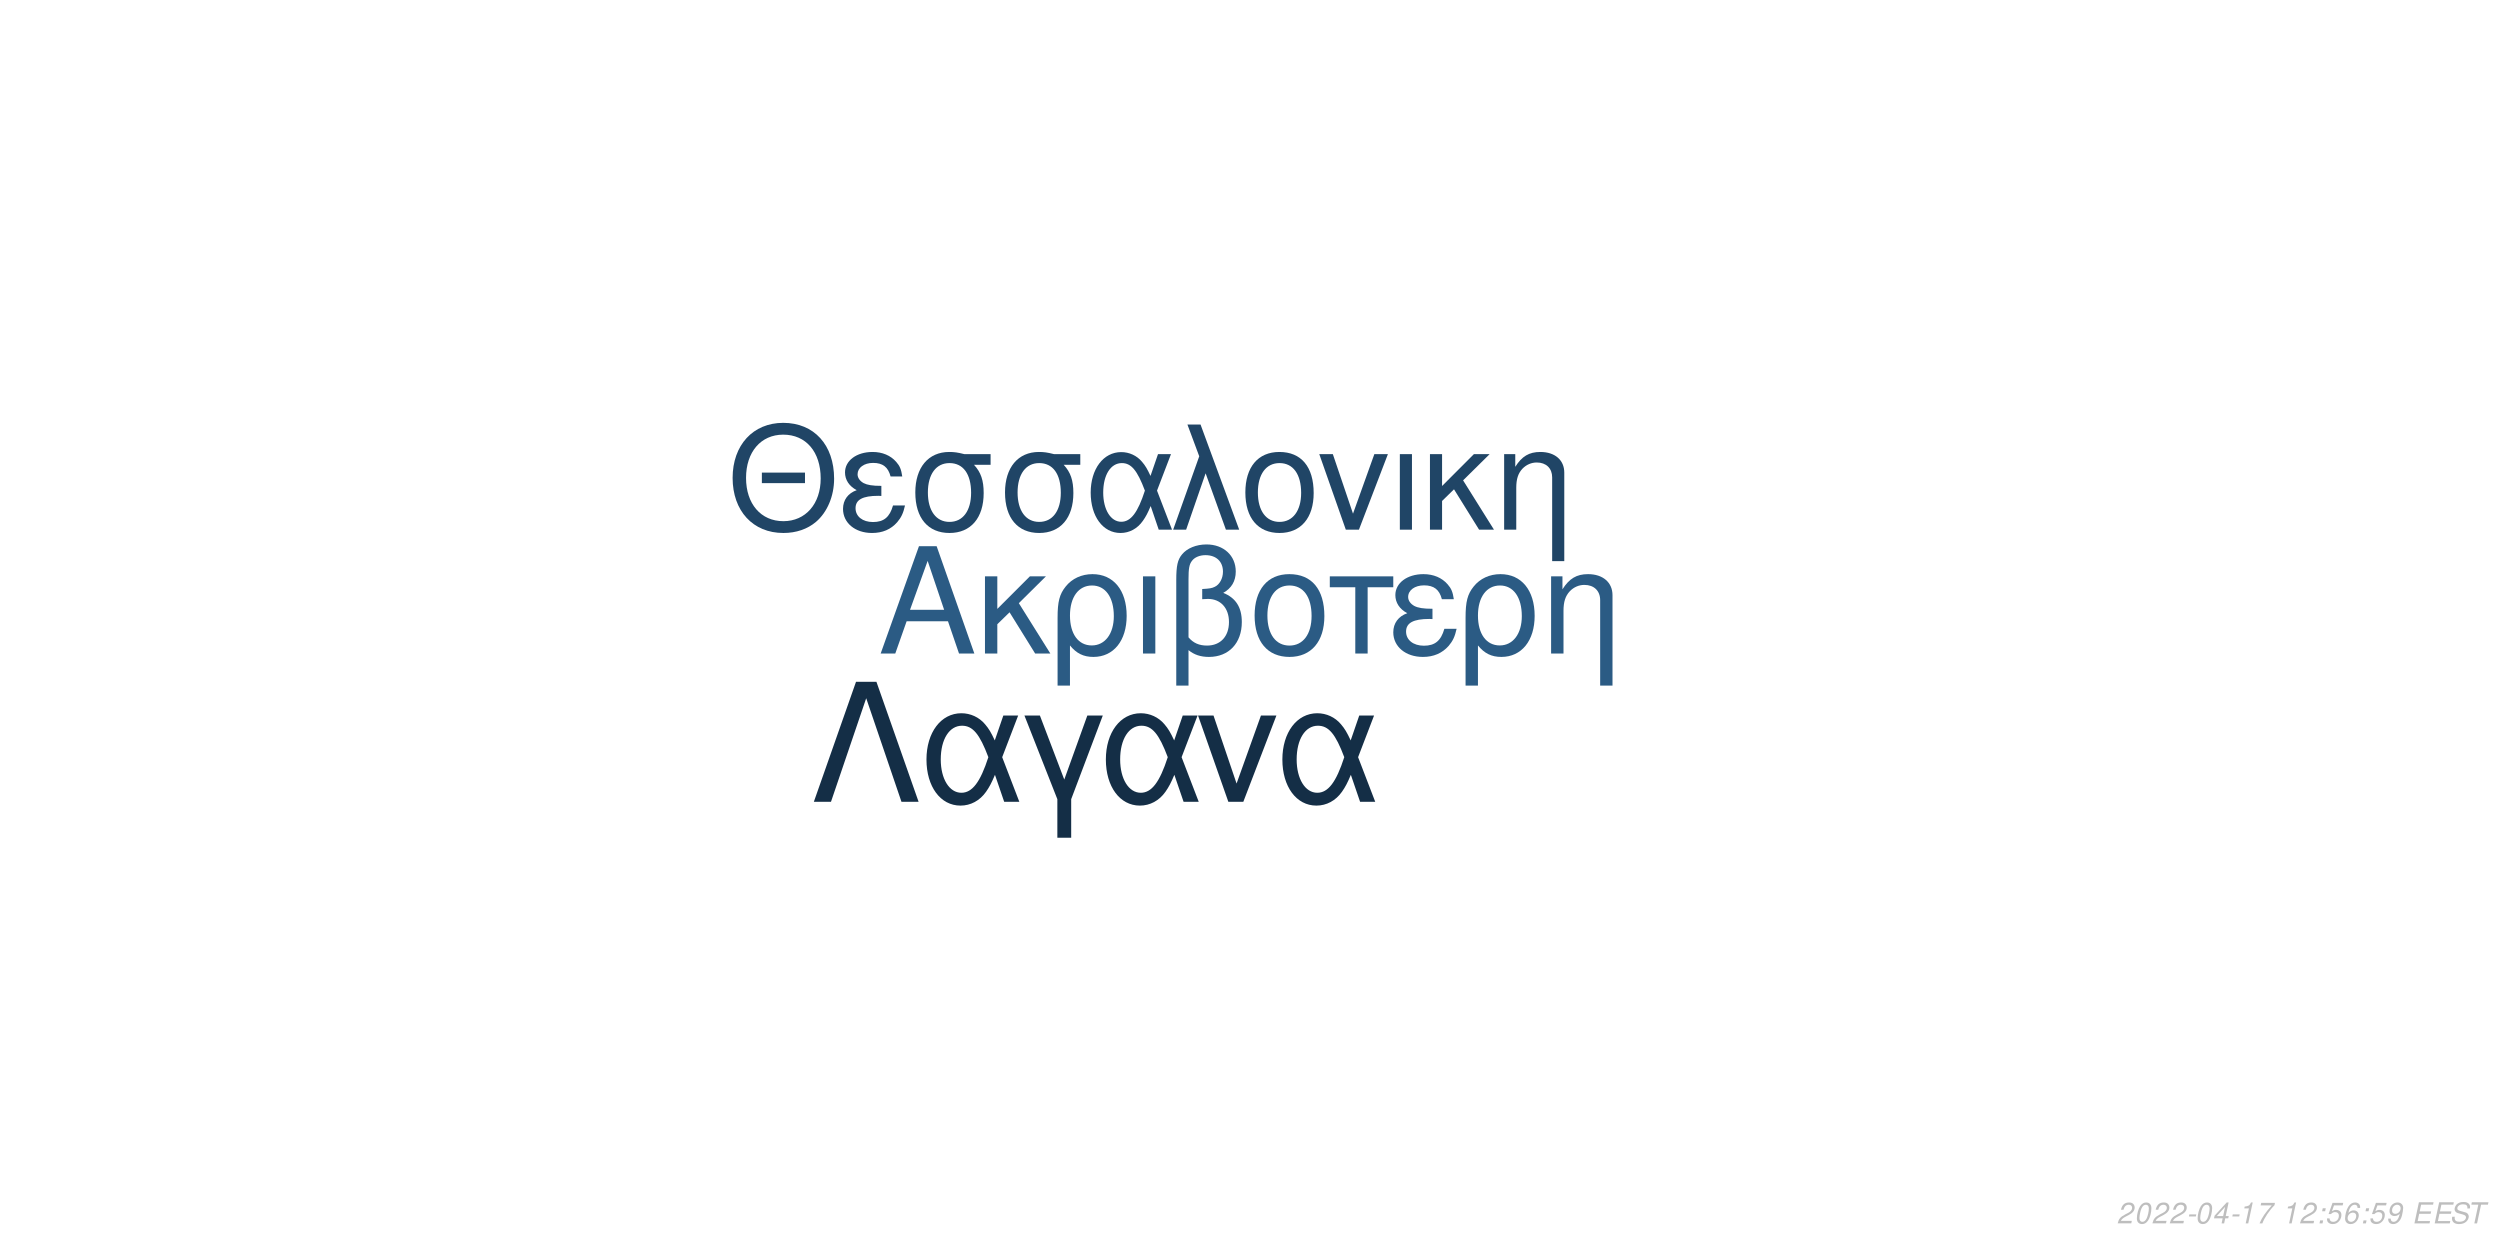
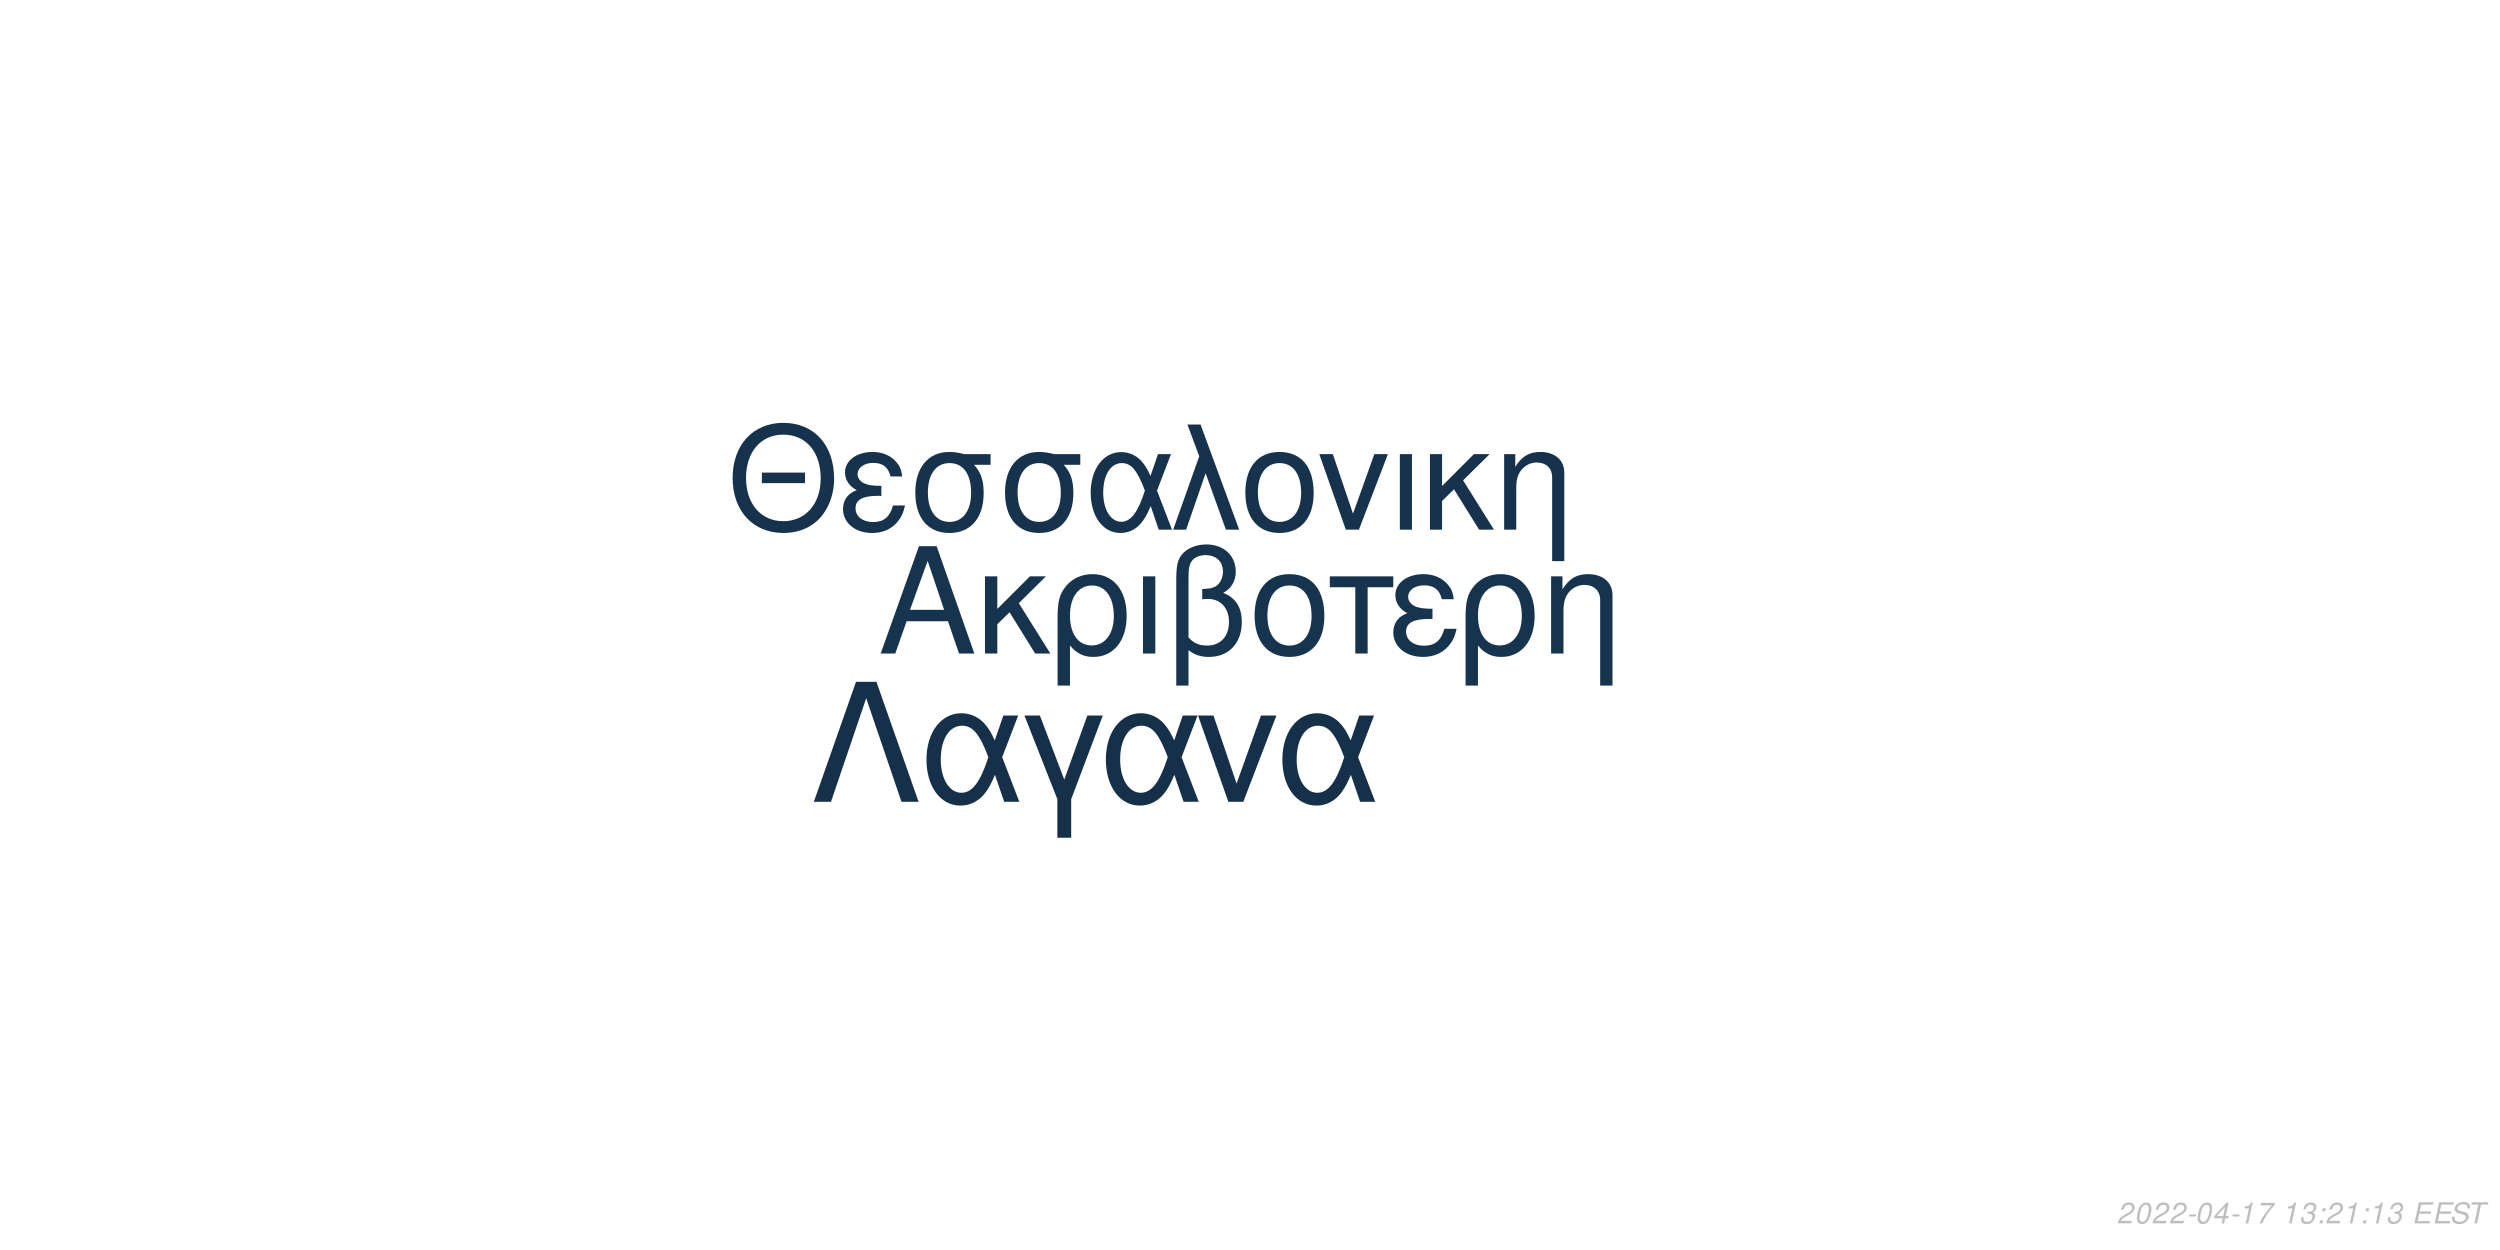
<svg xmlns="http://www.w3.org/2000/svg" xmlns:xlink="http://www.w3.org/1999/xlink" width="864pt" height="432pt" viewBox="0 0 864 432" version="1.1">
  <defs>
    <g>
      <symbol overflow="visible" id="glyph0-0">
        <path style="stroke:none;" d="" />
      </symbol>
      <symbol overflow="visible" id="glyph0-1">
        <path style="stroke:none;" d="M 24.125 -11.141 L 27.938 0 L 33.234 0 L 20.203 -37.094 L 14.094 -37.094 L 0.859 0 L 5.906 0 L 9.828 -11.141 Z M 22.797 -15.109 L 11 -15.109 L 17.094 -32.016 Z M 22.797 -15.109 " />
      </symbol>
      <symbol overflow="visible" id="glyph0-2">
        <path style="stroke:none;" d="M 7.172 -15.422 L 7.172 -26.672 L 2.906 -26.672 L 2.906 0 L 7.172 0 L 7.172 -10.125 L 11.406 -14.25 L 20.25 0 L 25.5 0 L 14.609 -17.406 L 23.969 -26.672 L 18.422 -26.672 Z M 7.172 -15.422 " />
      </symbol>
      <symbol overflow="visible" id="glyph0-3">
        <path style="stroke:none;" d="M 3 11.094 L 7.281 11.094 L 7.281 -2.797 C 9.516 -0.047 11.953 1.172 15.375 1.172 C 22.344 1.172 26.875 -4.422 26.875 -13.031 C 26.875 -21.891 22.297 -27.438 15.062 -27.438 C 11.297 -27.438 7.984 -25.906 5.797 -23.156 C 3.672 -20.516 3 -17.969 3 -12.359 Z M 14.906 -23.516 C 19.547 -23.516 22.438 -19.438 22.438 -12.922 C 22.438 -6.812 19.391 -2.797 14.812 -2.797 C 10.172 -2.797 7.281 -6.766 7.281 -13.125 C 7.281 -19.484 10.234 -23.516 14.906 -23.516 Z M 14.906 -23.516 " />
      </symbol>
      <symbol overflow="visible" id="glyph0-4">
        <path style="stroke:none;" d="M 3.516 0 L 7.781 0 L 7.781 -26.672 L 3.516 -26.672 Z M 3.516 0 " />
      </symbol>
      <symbol overflow="visible" id="glyph0-5">
        <path style="stroke:none;" d="M 4.016 11.094 L 8.25 11.094 L 8.25 -1.172 C 10.172 0.406 12.422 1.172 15.312 1.172 C 22.188 1.172 26.672 -3.609 26.672 -10.891 C 26.672 -15.984 24.578 -19.234 20.25 -20.969 C 23.109 -22.547 24.578 -25.031 24.578 -28.344 C 24.578 -33.844 20.406 -37.703 14.453 -37.703 C 10.938 -37.703 7.734 -36.391 6 -34.25 C 4.484 -32.422 4.016 -30.328 4.016 -25.391 Z M 8.25 -25.656 C 8.25 -29.359 8.5 -30.844 9.469 -32.062 C 10.375 -33.281 12.156 -34 14.094 -34 C 17.812 -34 20.156 -31.812 20.156 -28.297 C 20.156 -25.953 18.984 -23.812 17.297 -23.047 C 16.281 -22.547 15.469 -22.438 12.984 -22.297 L 12.984 -18.781 C 13.734 -18.828 14.344 -18.875 14.969 -18.875 C 19.344 -18.875 22.234 -15.719 22.234 -10.891 C 22.234 -5.906 19.281 -2.75 14.656 -2.75 C 11.953 -2.75 9.922 -3.609 8.25 -5.594 Z M 8.25 -25.656 " />
      </symbol>
      <symbol overflow="visible" id="glyph0-6">
        <path style="stroke:none;" d="M 14.094 -27.438 C 6.562 -27.438 2.094 -22.094 2.094 -13.125 C 2.094 -4.125 6.562 1.172 14.141 1.172 C 21.672 1.172 26.203 -4.172 26.203 -12.922 C 26.203 -22.188 21.828 -27.438 14.094 -27.438 Z M 14.141 -23.516 C 18.938 -23.516 21.781 -19.594 21.781 -12.984 C 21.781 -6.672 18.828 -2.75 14.141 -2.75 C 9.422 -2.75 6.516 -6.672 6.516 -13.125 C 6.516 -19.594 9.422 -23.516 14.141 -23.516 Z M 14.141 -23.516 " />
      </symbol>
      <symbol overflow="visible" id="glyph0-7">
        <path style="stroke:none;" d="M 7.891 0 L 12.156 0 L 12.156 -22.906 L 21.016 -22.906 L 21.016 -26.672 L -0.922 -26.672 L -0.922 -22.906 L 7.891 -22.906 Z M 7.891 0 " />
      </symbol>
      <symbol overflow="visible" id="glyph0-8">
        <path style="stroke:none;" d="M 14.562 -15.469 C 11.344 -15.469 9.562 -15.781 8.297 -16.438 C 6.922 -17.203 6.156 -18.328 6.156 -19.547 C 6.156 -21.891 8.453 -23.562 11.656 -23.562 C 15.062 -23.562 16.953 -22.094 17.812 -18.781 L 21.938 -18.781 C 21.578 -21.266 21.062 -22.5 19.797 -23.922 C 17.812 -26.203 14.906 -27.438 11.453 -27.438 C 5.797 -27.438 1.734 -24.375 1.734 -20.203 C 1.734 -17.609 3.156 -15.375 5.859 -13.938 C 2.797 -12.875 1.016 -10.484 1.016 -7.328 C 1.016 -2.391 5.297 1.172 11.25 1.172 C 14.969 1.172 17.906 -0.109 20.156 -2.641 C 21.578 -4.328 22.297 -5.797 22.906 -8.547 L 18.672 -8.547 C 17.5 -4.422 15.422 -2.703 11.609 -2.703 C 7.938 -2.703 5.438 -4.688 5.438 -7.578 C 5.438 -10.578 7.938 -11.953 13.484 -11.953 C 13.641 -11.953 14.094 -11.953 14.562 -11.906 Z M 14.562 -15.469 " />
      </symbol>
      <symbol overflow="visible" id="glyph0-9">
        <path style="stroke:none;" d="M 3.562 -26.672 L 3.562 0 L 7.844 0 L 7.844 -14.703 C 7.844 -17.906 8.5 -19.891 10.031 -21.531 C 11.406 -22.953 13.188 -23.719 15.062 -23.719 C 18.375 -23.719 20.516 -21.672 20.516 -18.469 L 20.516 11.094 L 24.781 11.094 L 24.781 -20.156 C 24.781 -24.578 21.469 -27.438 16.328 -27.438 C 12.359 -27.438 9.828 -25.906 7.484 -22.188 L 7.484 -26.672 Z M 3.562 -26.672 " />
      </symbol>
      <symbol overflow="visible" id="glyph1-0">
        <path style="stroke:none;" d="" />
      </symbol>
      <symbol overflow="visible" id="glyph1-1">
        <path style="stroke:none;" d="M 26.859 -19.734 L 11.953 -19.734 L 11.953 -16.094 L 26.859 -16.094 Z M 19.328 -36.922 C 8.922 -36.922 1.844 -29.25 1.844 -17.891 C 1.844 -6.484 8.875 1.141 19.391 1.141 C 23.812 1.141 27.703 -0.203 30.641 -2.688 C 34.578 -6.031 36.922 -11.656 36.922 -17.594 C 36.922 -29.297 30 -36.922 19.328 -36.922 Z M 19.328 -32.844 C 27.203 -32.844 32.281 -26.906 32.281 -17.688 C 32.281 -8.922 27.062 -2.938 19.391 -2.938 C 11.609 -2.938 6.484 -8.922 6.484 -17.891 C 6.484 -26.859 11.609 -32.844 19.328 -32.844 Z M 19.328 -32.844 " />
      </symbol>
      <symbol overflow="visible" id="glyph1-2">
        <path style="stroke:none;" d="M 14.25 -15.141 C 11.109 -15.141 9.375 -15.453 8.125 -16.094 C 6.781 -16.844 6.031 -17.938 6.031 -19.141 C 6.031 -21.422 8.266 -23.078 11.406 -23.078 C 14.75 -23.078 16.594 -21.625 17.438 -18.391 L 21.469 -18.391 C 21.125 -20.828 20.625 -22.031 19.391 -23.422 C 17.438 -25.656 14.594 -26.859 11.219 -26.859 C 5.688 -26.859 1.688 -23.875 1.688 -19.781 C 1.688 -17.234 3.094 -15.047 5.734 -13.656 C 2.734 -12.609 1 -10.266 1 -7.172 C 1 -2.344 5.188 1.141 11.016 1.141 C 14.656 1.141 17.547 -0.094 19.734 -2.594 C 21.125 -4.234 21.828 -5.688 22.422 -8.375 L 18.281 -8.375 C 17.141 -4.328 15.094 -2.641 11.359 -2.641 C 7.766 -2.641 5.328 -4.578 5.328 -7.422 C 5.328 -10.359 7.766 -11.703 13.203 -11.703 C 13.359 -11.703 13.797 -11.703 14.25 -11.656 Z M 14.25 -15.141 " />
      </symbol>
      <symbol overflow="visible" id="glyph1-3">
        <path style="stroke:none;" d="M 29 -26.109 L 19.938 -26.109 C 17.594 -26.703 16.438 -26.859 14.703 -26.859 C 7.469 -26.859 2.984 -21.469 2.984 -12.859 C 2.984 -4.031 7.375 1.141 14.797 1.141 C 22.172 1.141 26.609 -4.078 26.609 -12.656 C 26.609 -17.047 25.656 -19.828 23.266 -22.422 L 29 -22.422 Z M 14.797 -23.016 C 19.531 -23.016 22.266 -19.234 22.266 -12.75 C 22.266 -6.531 19.438 -2.688 14.797 -2.688 C 10.172 -2.688 7.328 -6.531 7.328 -12.859 C 7.328 -19.188 10.172 -23.016 14.797 -23.016 Z M 14.797 -23.016 " />
      </symbol>
      <symbol overflow="visible" id="glyph1-4">
        <path style="stroke:none;" d="M 29.344 -26.109 L 24.859 -26.109 L 22.266 -18.578 C 21.125 -21.031 20.484 -22.125 19.328 -23.469 C 17.547 -25.609 14.906 -26.812 12.156 -26.812 C 5.984 -26.812 1.594 -20.984 1.594 -12.812 C 1.594 -4.578 5.828 1.141 11.906 1.141 C 14.953 1.141 17.734 -0.344 19.625 -3.047 C 20.672 -4.531 21.281 -5.688 22.328 -8.172 L 25.109 0 L 29.703 0 L 24.516 -13.5 Z M 20.328 -13.5 C 17.891 -5.922 15.453 -2.734 12.156 -2.734 C 8.516 -2.734 5.922 -6.922 5.922 -12.812 C 5.922 -18.938 8.516 -23.016 12.359 -23.016 C 15.594 -23.016 17.688 -20.531 20.328 -13.5 Z M 20.328 -13.5 " />
      </symbol>
      <symbol overflow="visible" id="glyph1-5">
        <path style="stroke:none;" d="M 1.094 0 L 5.578 0 L 12.312 -19.484 L 19.328 0 L 23.922 0 L 10.562 -36.328 L 6.031 -36.328 L 10.109 -25.359 Z M 1.094 0 " />
      </symbol>
      <symbol overflow="visible" id="glyph1-6">
        <path style="stroke:none;" d="M 13.797 -26.859 C 6.422 -26.859 2.047 -21.625 2.047 -12.859 C 2.047 -4.031 6.422 1.141 13.859 1.141 C 21.234 1.141 25.656 -4.078 25.656 -12.656 C 25.656 -21.719 21.375 -26.859 13.797 -26.859 Z M 13.859 -23.016 C 18.531 -23.016 21.328 -19.188 21.328 -12.703 C 21.328 -6.531 18.438 -2.688 13.859 -2.688 C 9.219 -2.688 6.375 -6.531 6.375 -12.859 C 6.375 -19.188 9.219 -23.016 13.859 -23.016 Z M 13.859 -23.016 " />
      </symbol>
      <symbol overflow="visible" id="glyph1-7">
        <path style="stroke:none;" d="M 14.297 0 L 24.312 -26.109 L 19.625 -26.109 L 12.25 -5.531 L 5.281 -26.109 L 0.594 -26.109 L 9.766 0 Z M 14.297 0 " />
      </symbol>
      <symbol overflow="visible" id="glyph1-8">
        <path style="stroke:none;" d="M 3.438 0 L 7.625 0 L 7.625 -26.109 L 3.438 -26.109 Z M 3.438 0 " />
      </symbol>
      <symbol overflow="visible" id="glyph1-9">
        <path style="stroke:none;" d="M 7.031 -15.094 L 7.031 -26.109 L 2.844 -26.109 L 2.844 0 L 7.031 0 L 7.031 -9.922 L 11.156 -13.953 L 19.828 0 L 24.969 0 L 14.297 -17.047 L 23.469 -26.109 L 18.031 -26.109 Z M 7.031 -15.094 " />
      </symbol>
      <symbol overflow="visible" id="glyph1-10">
        <path style="stroke:none;" d="M 3.484 -26.109 L 3.484 0 L 7.672 0 L 7.672 -14.406 C 7.672 -17.547 8.328 -19.484 9.812 -21.078 C 11.156 -22.469 12.906 -23.219 14.75 -23.219 C 17.984 -23.219 20.078 -21.234 20.078 -18.094 L 20.078 10.859 L 24.266 10.859 L 24.266 -19.734 C 24.266 -24.062 21.031 -26.859 16 -26.859 C 12.109 -26.859 9.609 -25.359 7.328 -21.719 L 7.328 -26.109 Z M 3.484 -26.109 " />
      </symbol>
      <symbol overflow="visible" id="glyph2-0">
        <path style="stroke:none;" d="" />
      </symbol>
      <symbol overflow="visible" id="glyph2-1">
        <path style="stroke:none;" d="M 22.531 -41.484 L 15.484 -41.484 L 0.906 0 L 6.828 0 L 19 -35.797 L 31.188 0 L 37.109 0 Z M 22.531 -41.484 " />
      </symbol>
      <symbol overflow="visible" id="glyph2-2">
        <path style="stroke:none;" d="M 33.516 -29.812 L 28.391 -29.812 L 25.438 -21.219 C 24.125 -24.016 23.391 -25.266 22.078 -26.797 C 20.031 -29.25 17.016 -30.609 13.891 -30.609 C 6.828 -30.609 1.828 -23.953 1.828 -14.625 C 1.828 -5.234 6.656 1.312 13.594 1.312 C 17.078 1.312 20.266 -0.391 22.422 -3.469 C 23.609 -5.172 24.297 -6.484 25.5 -9.328 L 28.688 0 L 33.922 0 L 28 -15.422 Z M 23.219 -15.422 C 20.422 -6.766 17.641 -3.125 13.891 -3.125 C 9.734 -3.125 6.766 -7.906 6.766 -14.625 C 6.766 -21.625 9.734 -26.297 14.109 -26.297 C 17.812 -26.297 20.203 -23.453 23.219 -15.422 Z M 23.219 -15.422 " />
      </symbol>
      <symbol overflow="visible" id="glyph2-3">
        <path style="stroke:none;" d="M 12.062 12.406 L 16.844 12.406 L 16.844 -0.906 L 27.766 -29.812 L 22.422 -29.812 L 14.453 -7.688 L 6.031 -29.812 L 0.688 -29.812 L 12.062 -0.906 Z M 12.062 12.406 " />
      </symbol>
      <symbol overflow="visible" id="glyph2-4">
        <path style="stroke:none;" d="M 16.328 0 L 27.766 -29.812 L 22.422 -29.812 L 14 -6.312 L 6.031 -29.812 L 0.688 -29.812 L 11.156 0 Z M 16.328 0 " />
      </symbol>
      <symbol overflow="visible" id="glyph3-0">
        <path style="stroke:none;" d="" />
      </symbol>
      <symbol overflow="visible" id="glyph3-1">
        <path style="stroke:none;" d="M 5.234 -0.875 L 1.469 -0.875 C 1.641 -1.375 2.203 -1.891 3.109 -2.344 L 4.234 -2.938 C 5.562 -3.625 6.219 -4.469 6.219 -5.484 C 6.219 -5.938 6.062 -6.359 5.797 -6.656 C 5.469 -7.047 4.984 -7.234 4.312 -7.234 C 2.766 -7.234 1.891 -6.453 1.484 -4.734 L 2.375 -4.734 C 2.484 -5.188 2.609 -5.484 2.797 -5.75 C 3.094 -6.203 3.609 -6.453 4.188 -6.453 C 4.891 -6.453 5.344 -6.031 5.344 -5.375 C 5.344 -4.703 4.859 -4.094 4.016 -3.656 L 2.984 -3.125 C 1.234 -2.188 0.797 -1.656 0.344 -0.016 L 5.047 -0.016 Z M 5.234 -0.875 " />
      </symbol>
      <symbol overflow="visible" id="glyph3-2">
        <path style="stroke:none;" d="M 4.203 -7.234 C 3.375 -7.234 2.688 -6.812 2.125 -5.984 C 1.484 -5.047 0.984 -3.188 0.984 -1.734 C 0.984 -1.109 1.172 -0.562 1.484 -0.266 C 1.797 0.047 2.281 0.234 2.766 0.234 C 3.625 0.234 4.281 -0.156 4.859 -1.016 C 5.516 -1.953 6 -3.797 6 -5.266 C 6 -6.5 5.328 -7.234 4.203 -7.234 Z M 4.094 -6.453 C 4.734 -6.453 5.125 -5.984 5.125 -5.156 C 5.125 -4.203 4.781 -2.625 4.406 -1.812 C 3.984 -0.938 3.516 -0.547 2.875 -0.547 C 2.25 -0.547 1.875 -1.031 1.875 -1.828 C 1.875 -2.797 2.203 -4.344 2.594 -5.203 C 2.984 -6.047 3.453 -6.453 4.094 -6.453 Z M 4.094 -6.453 " />
      </symbol>
      <symbol overflow="visible" id="glyph3-3">
        <path style="stroke:none;" d="M 3.516 -3.125 L 1.125 -3.125 L 0.969 -2.406 L 3.359 -2.406 Z M 3.516 -3.125 " />
      </symbol>
      <symbol overflow="visible" id="glyph3-4">
        <path style="stroke:none;" d="M 3.625 -1.75 L 3.266 0 L 4.141 0 L 4.516 -1.75 L 5.562 -1.75 L 5.734 -2.531 L 4.688 -2.531 L 5.688 -7.234 L 5.016 -7.234 L 0.844 -2.672 L 0.641 -1.75 Z M 3.797 -2.531 L 1.594 -2.531 L 4.469 -5.703 Z M 3.797 -2.531 " />
      </symbol>
      <symbol overflow="visible" id="glyph3-5">
        <path style="stroke:none;" d="M 3.703 -5.188 L 2.594 0 L 3.469 0 L 5.016 -7.234 L 4.438 -7.234 C 3.906 -6.156 3.688 -6.016 2.234 -5.812 L 2.109 -5.188 Z M 3.703 -5.188 " />
      </symbol>
      <symbol overflow="visible" id="glyph3-6">
        <path style="stroke:none;" d="M 6.703 -7.094 L 1.953 -7.094 L 1.766 -6.219 L 5.594 -6.219 C 3.344 -3.688 2.266 -2.109 1.375 0 L 2.344 0 C 3.031 -1.906 4.828 -4.594 6.547 -6.281 Z M 6.703 -7.094 " />
      </symbol>
      <symbol overflow="visible" id="glyph3-7">
        <path style="stroke:none;" d="" />
      </symbol>
      <symbol overflow="visible" id="glyph3-8">
+         <path style="stroke:none;" d="M 2.922 -3.312 C 3.125 -3.344 3.234 -3.344 3.375 -3.344 C 4.203 -3.344 4.688 -3 4.688 -2.406 C 4.688 -1.312 3.906 -0.547 2.781 -0.547 C 2.047 -0.547 1.594 -0.938 1.594 -1.562 C 1.594 -1.719 1.609 -1.844 1.656 -2.094 L 0.766 -2.094 C 0.734 -1.797 0.719 -1.641 0.719 -1.469 C 0.719 -0.375 1.406 0.234 2.641 0.234 C 3.547 0.234 4.297 -0.078 4.812 -0.656 C 5.266 -1.156 5.562 -1.875 5.562 -2.547 C 5.562 -3.125 5.344 -3.453 4.797 -3.734 C 5.641 -4.234 6.016 -4.844 6.016 -5.734 C 6.016 -6.656 5.312 -7.234 4.203 -7.234 C 3.375 -7.234 2.672 -6.938 2.188 -6.375 C 1.891 -6.031 1.703 -5.641 1.516 -4.906 L 2.391 -4.906 C 2.5 -5.359 2.594 -5.594 2.734 -5.812 C 3.047 -6.234 3.516 -6.453 4.078 -6.453 C 4.734 -6.453 5.141 -6.125 5.141 -5.578 C 5.141 -5.188 5.016 -4.797 4.797 -4.547 C 4.516 -4.234 4 -4.062 3.266 -4.062 L 3.078 -4.062 Z M 2.922 -3.312 " />
+       </symbol>
+       <symbol overflow="visible" id="glyph3-9">
        <path style="stroke:none;" d="M 2.359 -1.031 L 1.312 -1.031 L 1.094 0 L 2.141 0 Z M 3.266 -5.234 L 2.219 -5.234 L 2 -4.203 L 3.047 -4.203 Z M 3.266 -5.234 " />
      </symbol>
-       <symbol overflow="visible" id="glyph3-9">
-         <path style="stroke:none;" d="M 6.297 -7.094 L 2.594 -7.094 L 1.234 -3.234 L 2.047 -3.234 C 2.656 -3.766 2.938 -3.906 3.531 -3.906 C 4.328 -3.906 4.797 -3.453 4.797 -2.688 C 4.797 -1.438 3.969 -0.547 2.828 -0.547 C 2.031 -0.547 1.609 -0.938 1.578 -1.734 L 0.703 -1.734 L 0.703 -1.516 C 0.703 -0.938 0.844 -0.547 1.188 -0.266 C 1.562 0.062 2.078 0.234 2.703 0.234 C 3.656 0.234 4.391 -0.156 4.984 -0.922 C 5.422 -1.5 5.672 -2.234 5.672 -2.953 C 5.672 -4 4.938 -4.672 3.812 -4.672 C 3.328 -4.672 2.906 -4.547 2.406 -4.234 L 3.109 -6.219 L 6.109 -6.219 Z M 6.297 -7.094 " />
-       </symbol>
      <symbol overflow="visible" id="glyph3-10">
-         <path style="stroke:none;" d="M 6.125 -5.344 L 6.141 -5.625 C 6.141 -6.609 5.453 -7.234 4.391 -7.234 C 3.438 -7.234 2.641 -6.719 2.016 -5.703 C 1.422 -4.781 0.938 -2.953 0.938 -1.688 C 0.938 -0.516 1.688 0.234 2.859 0.234 C 3.703 0.234 4.438 -0.156 5 -0.875 C 5.406 -1.422 5.672 -2.156 5.672 -2.766 C 5.672 -3.812 4.969 -4.5 3.906 -4.5 C 3.234 -4.5 2.672 -4.234 2.094 -3.625 C 2.406 -5.375 3.234 -6.453 4.25 -6.453 C 4.703 -6.453 5.062 -6.234 5.172 -5.844 C 5.203 -5.719 5.234 -5.578 5.25 -5.344 Z M 3.656 -3.734 C 4.344 -3.734 4.797 -3.281 4.797 -2.625 C 4.797 -1.469 3.984 -0.547 2.984 -0.547 C 2.297 -0.547 1.812 -1.047 1.812 -1.766 C 1.812 -2.859 2.625 -3.734 3.656 -3.734 Z M 3.656 -3.734 " />
+         <path style="stroke:none;" d="M 2.547 -3.312 L 6.5 -3.312 L 6.688 -4.141 L 2.719 -4.141 L 3.219 -6.469 L 7.344 -6.469 L 7.516 -7.297 L 2.453 -7.297 L 0.906 0 L 6.125 0 L 6.297 -0.812 L 2.016 -0.812 Z M 2.547 -3.312 " />
      </symbol>
      <symbol overflow="visible" id="glyph3-11">
-         <path style="stroke:none;" d="M 0.844 -1.656 C 0.844 -1.547 0.844 -1.438 0.844 -1.375 C 0.844 -0.406 1.531 0.234 2.578 0.234 C 3.203 0.234 3.766 0.016 4.297 -0.438 C 4.938 -1 5.312 -1.656 5.594 -2.719 C 5.844 -3.672 6.016 -4.766 6.016 -5.375 C 6.016 -5.844 5.844 -6.328 5.547 -6.656 C 5.203 -7.031 4.703 -7.234 4.062 -7.234 C 2.516 -7.234 1.297 -5.938 1.297 -4.266 C 1.297 -3.203 1.984 -2.547 3.047 -2.547 C 3.484 -2.547 3.953 -2.672 4.281 -2.891 C 4.406 -2.984 4.547 -3.078 4.828 -3.344 C 4.438 -1.484 3.703 -0.547 2.703 -0.547 C 2.109 -0.547 1.719 -0.938 1.719 -1.547 L 1.719 -1.656 Z M 3.953 -6.453 C 4.625 -6.453 5.141 -5.953 5.141 -5.281 C 5.141 -4.188 4.312 -3.312 3.297 -3.312 C 2.594 -3.312 2.172 -3.734 2.172 -4.453 C 2.172 -5.562 2.984 -6.453 3.953 -6.453 Z M 3.953 -6.453 " />
+         <path style="stroke:none;" d="M 7.062 -5.156 C 7.125 -5.438 7.141 -5.562 7.141 -5.703 C 7.141 -6.156 6.938 -6.594 6.594 -6.891 C 6.188 -7.25 5.656 -7.406 4.875 -7.406 C 3.844 -7.406 3.047 -7.125 2.5 -6.562 C 2.094 -6.141 1.781 -5.438 1.781 -4.922 C 1.781 -4.297 2.219 -3.766 2.891 -3.562 L 4.594 -3.094 C 5.406 -2.859 5.734 -2.578 5.734 -2.094 C 5.734 -1.781 5.547 -1.406 5.266 -1.141 C 4.844 -0.766 4.266 -0.578 3.453 -0.578 C 2.328 -0.578 1.812 -0.984 1.812 -1.906 C 1.812 -2.047 1.812 -2.125 1.844 -2.312 L 0.984 -2.312 C 0.906 -2.062 0.891 -1.906 0.891 -1.688 C 0.891 -0.484 1.797 0.234 3.297 0.234 C 4.359 0.234 5.234 -0.062 5.812 -0.609 C 6.344 -1.078 6.688 -1.797 6.688 -2.375 C 6.688 -2.641 6.609 -2.906 6.453 -3.156 C 6.234 -3.5 5.938 -3.703 5.469 -3.828 L 3.75 -4.312 C 2.984 -4.547 2.734 -4.734 2.734 -5.188 C 2.734 -5.547 2.875 -5.844 3.188 -6.109 C 3.547 -6.438 4.031 -6.594 4.703 -6.594 C 5.266 -6.594 5.688 -6.484 5.906 -6.297 C 6.094 -6.125 6.219 -5.797 6.219 -5.516 C 6.219 -5.422 6.203 -5.344 6.188 -5.156 Z M 7.062 -5.156 " />
      </symbol>
      <symbol overflow="visible" id="glyph3-12">
-         <path style="stroke:none;" d="M 2.547 -3.312 L 6.5 -3.312 L 6.688 -4.141 L 2.719 -4.141 L 3.219 -6.469 L 7.344 -6.469 L 7.516 -7.297 L 2.453 -7.297 L 0.906 0 L 6.125 0 L 6.297 -0.812 L 2.016 -0.812 Z M 2.547 -3.312 " />
-       </symbol>
-       <symbol overflow="visible" id="glyph3-13">
-         <path style="stroke:none;" d="M 7.062 -5.156 C 7.125 -5.438 7.141 -5.562 7.141 -5.703 C 7.141 -6.156 6.938 -6.594 6.594 -6.891 C 6.188 -7.25 5.656 -7.406 4.875 -7.406 C 3.844 -7.406 3.047 -7.125 2.5 -6.562 C 2.094 -6.141 1.781 -5.438 1.781 -4.922 C 1.781 -4.297 2.219 -3.766 2.891 -3.562 L 4.594 -3.094 C 5.406 -2.859 5.734 -2.578 5.734 -2.094 C 5.734 -1.781 5.547 -1.406 5.266 -1.141 C 4.844 -0.766 4.266 -0.578 3.453 -0.578 C 2.328 -0.578 1.812 -0.984 1.812 -1.906 C 1.812 -2.047 1.812 -2.125 1.844 -2.312 L 0.984 -2.312 C 0.906 -2.062 0.891 -1.906 0.891 -1.688 C 0.891 -0.484 1.797 0.234 3.297 0.234 C 4.359 0.234 5.234 -0.062 5.812 -0.609 C 6.344 -1.078 6.688 -1.797 6.688 -2.375 C 6.688 -2.641 6.609 -2.906 6.453 -3.156 C 6.234 -3.5 5.938 -3.703 5.469 -3.828 L 3.75 -4.312 C 2.984 -4.547 2.734 -4.734 2.734 -5.188 C 2.734 -5.547 2.875 -5.844 3.188 -6.109 C 3.547 -6.438 4.031 -6.594 4.703 -6.594 C 5.266 -6.594 5.688 -6.484 5.906 -6.297 C 6.094 -6.125 6.219 -5.797 6.219 -5.516 C 6.219 -5.422 6.203 -5.344 6.188 -5.156 Z M 7.062 -5.156 " />
-       </symbol>
-       <symbol overflow="visible" id="glyph3-14">
        <path style="stroke:none;" d="M 4.938 -6.469 L 7.312 -6.469 L 7.484 -7.297 L 1.75 -7.297 L 1.578 -6.469 L 3.984 -6.469 L 2.609 0 L 3.547 0 Z M 4.938 -6.469 " />
      </symbol>
    </g>
  </defs>
  <g id="surface1">
    <rect x="0" y="0" width="864" height="432" style="fill:rgb(100%,100%,100%);fill-opacity:1;stroke:none;" />
-     <g style="fill:rgb(16.863%,35.686%,51.765%);fill-opacity:1;">
+     <g style="fill:rgb(9.02%,20.392%,30.98%);fill-opacity:1;">
      <use xlink:href="#glyph0-1" x="303.5" y="225.861" />
      <use xlink:href="#glyph0-2" x="337.5" y="225.861" />
      <use xlink:href="#glyph0-3" x="362.5" y="225.861" />
      <use xlink:href="#glyph0-4" x="391.5" y="225.861" />
      <use xlink:href="#glyph0-5" x="402.5" y="225.861" />
      <use xlink:href="#glyph0-6" x="431.5" y="225.861" />
      <use xlink:href="#glyph0-7" x="460.5" y="225.861" />
      <use xlink:href="#glyph0-8" x="480.5" y="225.861" />
      <use xlink:href="#glyph0-3" x="503.5" y="225.861" />
      <use xlink:href="#glyph0-9" x="532.5" y="225.861" />
    </g>
-     <g style="fill:rgb(12.549%,27.059%,40%);fill-opacity:1;">
+     <g style="fill:rgb(8.627%,19.608%,29.804%);fill-opacity:1;">
      <use xlink:href="#glyph1-1" x="251.348" y="183.058" />
      <use xlink:href="#glyph1-2" x="290.348" y="183.058" />
      <use xlink:href="#glyph1-3" x="313.348" y="183.058" />
      <use xlink:href="#glyph1-3" x="344.348" y="183.058" />
      <use xlink:href="#glyph1-4" x="375.348" y="183.058" />
      <use xlink:href="#glyph1-5" x="404.348" y="183.058" />
      <use xlink:href="#glyph1-6" x="428.348" y="183.058" />
      <use xlink:href="#glyph1-7" x="455.348" y="183.058" />
      <use xlink:href="#glyph1-8" x="480.348" y="183.058" />
      <use xlink:href="#glyph1-9" x="491.348" y="183.058" />
      <use xlink:href="#glyph1-10" x="516.348" y="183.058" />
    </g>
-     <g style="fill:rgb(7.843%,18.039%,27.451%);fill-opacity:1;">
+     <g style="fill:rgb(8.627%,18.824%,29.02%);fill-opacity:1;">
      <use xlink:href="#glyph2-1" x="280.359" y="277.105" />
      <use xlink:href="#glyph2-2" x="318.359" y="277.105" />
      <use xlink:href="#glyph2-3" x="353.359" y="277.105" />
      <use xlink:href="#glyph2-2" x="380.359" y="277.105" />
      <use xlink:href="#glyph2-4" x="413.359" y="277.105" />
      <use xlink:href="#glyph2-2" x="441.359" y="277.105" />
    </g>
    <g style="fill:rgb(74.51%,74.51%,74.51%);fill-opacity:1;">
      <use xlink:href="#glyph3-1" x="731.52" y="422.81" />
      <use xlink:href="#glyph3-2" x="737.52" y="422.81" />
      <use xlink:href="#glyph3-1" x="743.52" y="422.81" />
      <use xlink:href="#glyph3-1" x="749.52" y="422.81" />
      <use xlink:href="#glyph3-3" x="755.52" y="422.81" />
      <use xlink:href="#glyph3-2" x="758.52" y="422.81" />
      <use xlink:href="#glyph3-4" x="764.52" y="422.81" />
      <use xlink:href="#glyph3-3" x="770.52" y="422.81" />
      <use xlink:href="#glyph3-5" x="773.52" y="422.81" />
      <use xlink:href="#glyph3-6" x="779.52" y="422.81" />
      <use xlink:href="#glyph3-7" x="785.52" y="422.81" />
      <use xlink:href="#glyph3-5" x="788.52" y="422.81" />
-       <use xlink:href="#glyph3-1" x="794.52" y="422.81" />
-       <use xlink:href="#glyph3-8" x="800.52" y="422.81" />
-       <use xlink:href="#glyph3-9" x="803.52" y="422.81" />
-       <use xlink:href="#glyph3-10" x="809.52" y="422.81" />
-       <use xlink:href="#glyph3-8" x="815.52" y="422.81" />
-       <use xlink:href="#glyph3-9" x="818.52" y="422.81" />
-       <use xlink:href="#glyph3-11" x="824.52" y="422.81" />
+       <use xlink:href="#glyph3-8" x="794.52" y="422.81" />
+       <use xlink:href="#glyph3-9" x="800.52" y="422.81" />
+       <use xlink:href="#glyph3-1" x="803.52" y="422.81" />
+       <use xlink:href="#glyph3-5" x="809.52" y="422.81" />
+       <use xlink:href="#glyph3-9" x="815.52" y="422.81" />
+       <use xlink:href="#glyph3-5" x="818.52" y="422.81" />
+       <use xlink:href="#glyph3-8" x="824.52" y="422.81" />
      <use xlink:href="#glyph3-7" x="830.52" y="422.81" />
-       <use xlink:href="#glyph3-12" x="833.52" y="422.81" />
-       <use xlink:href="#glyph3-12" x="840.52" y="422.81" />
-       <use xlink:href="#glyph3-13" x="846.52" y="422.81" />
-       <use xlink:href="#glyph3-14" x="852.52" y="422.81" />
+       <use xlink:href="#glyph3-10" x="833.52" y="422.81" />
+       <use xlink:href="#glyph3-10" x="840.52" y="422.81" />
+       <use xlink:href="#glyph3-11" x="846.52" y="422.81" />
+       <use xlink:href="#glyph3-12" x="852.52" y="422.81" />
    </g>
  </g>
</svg>
